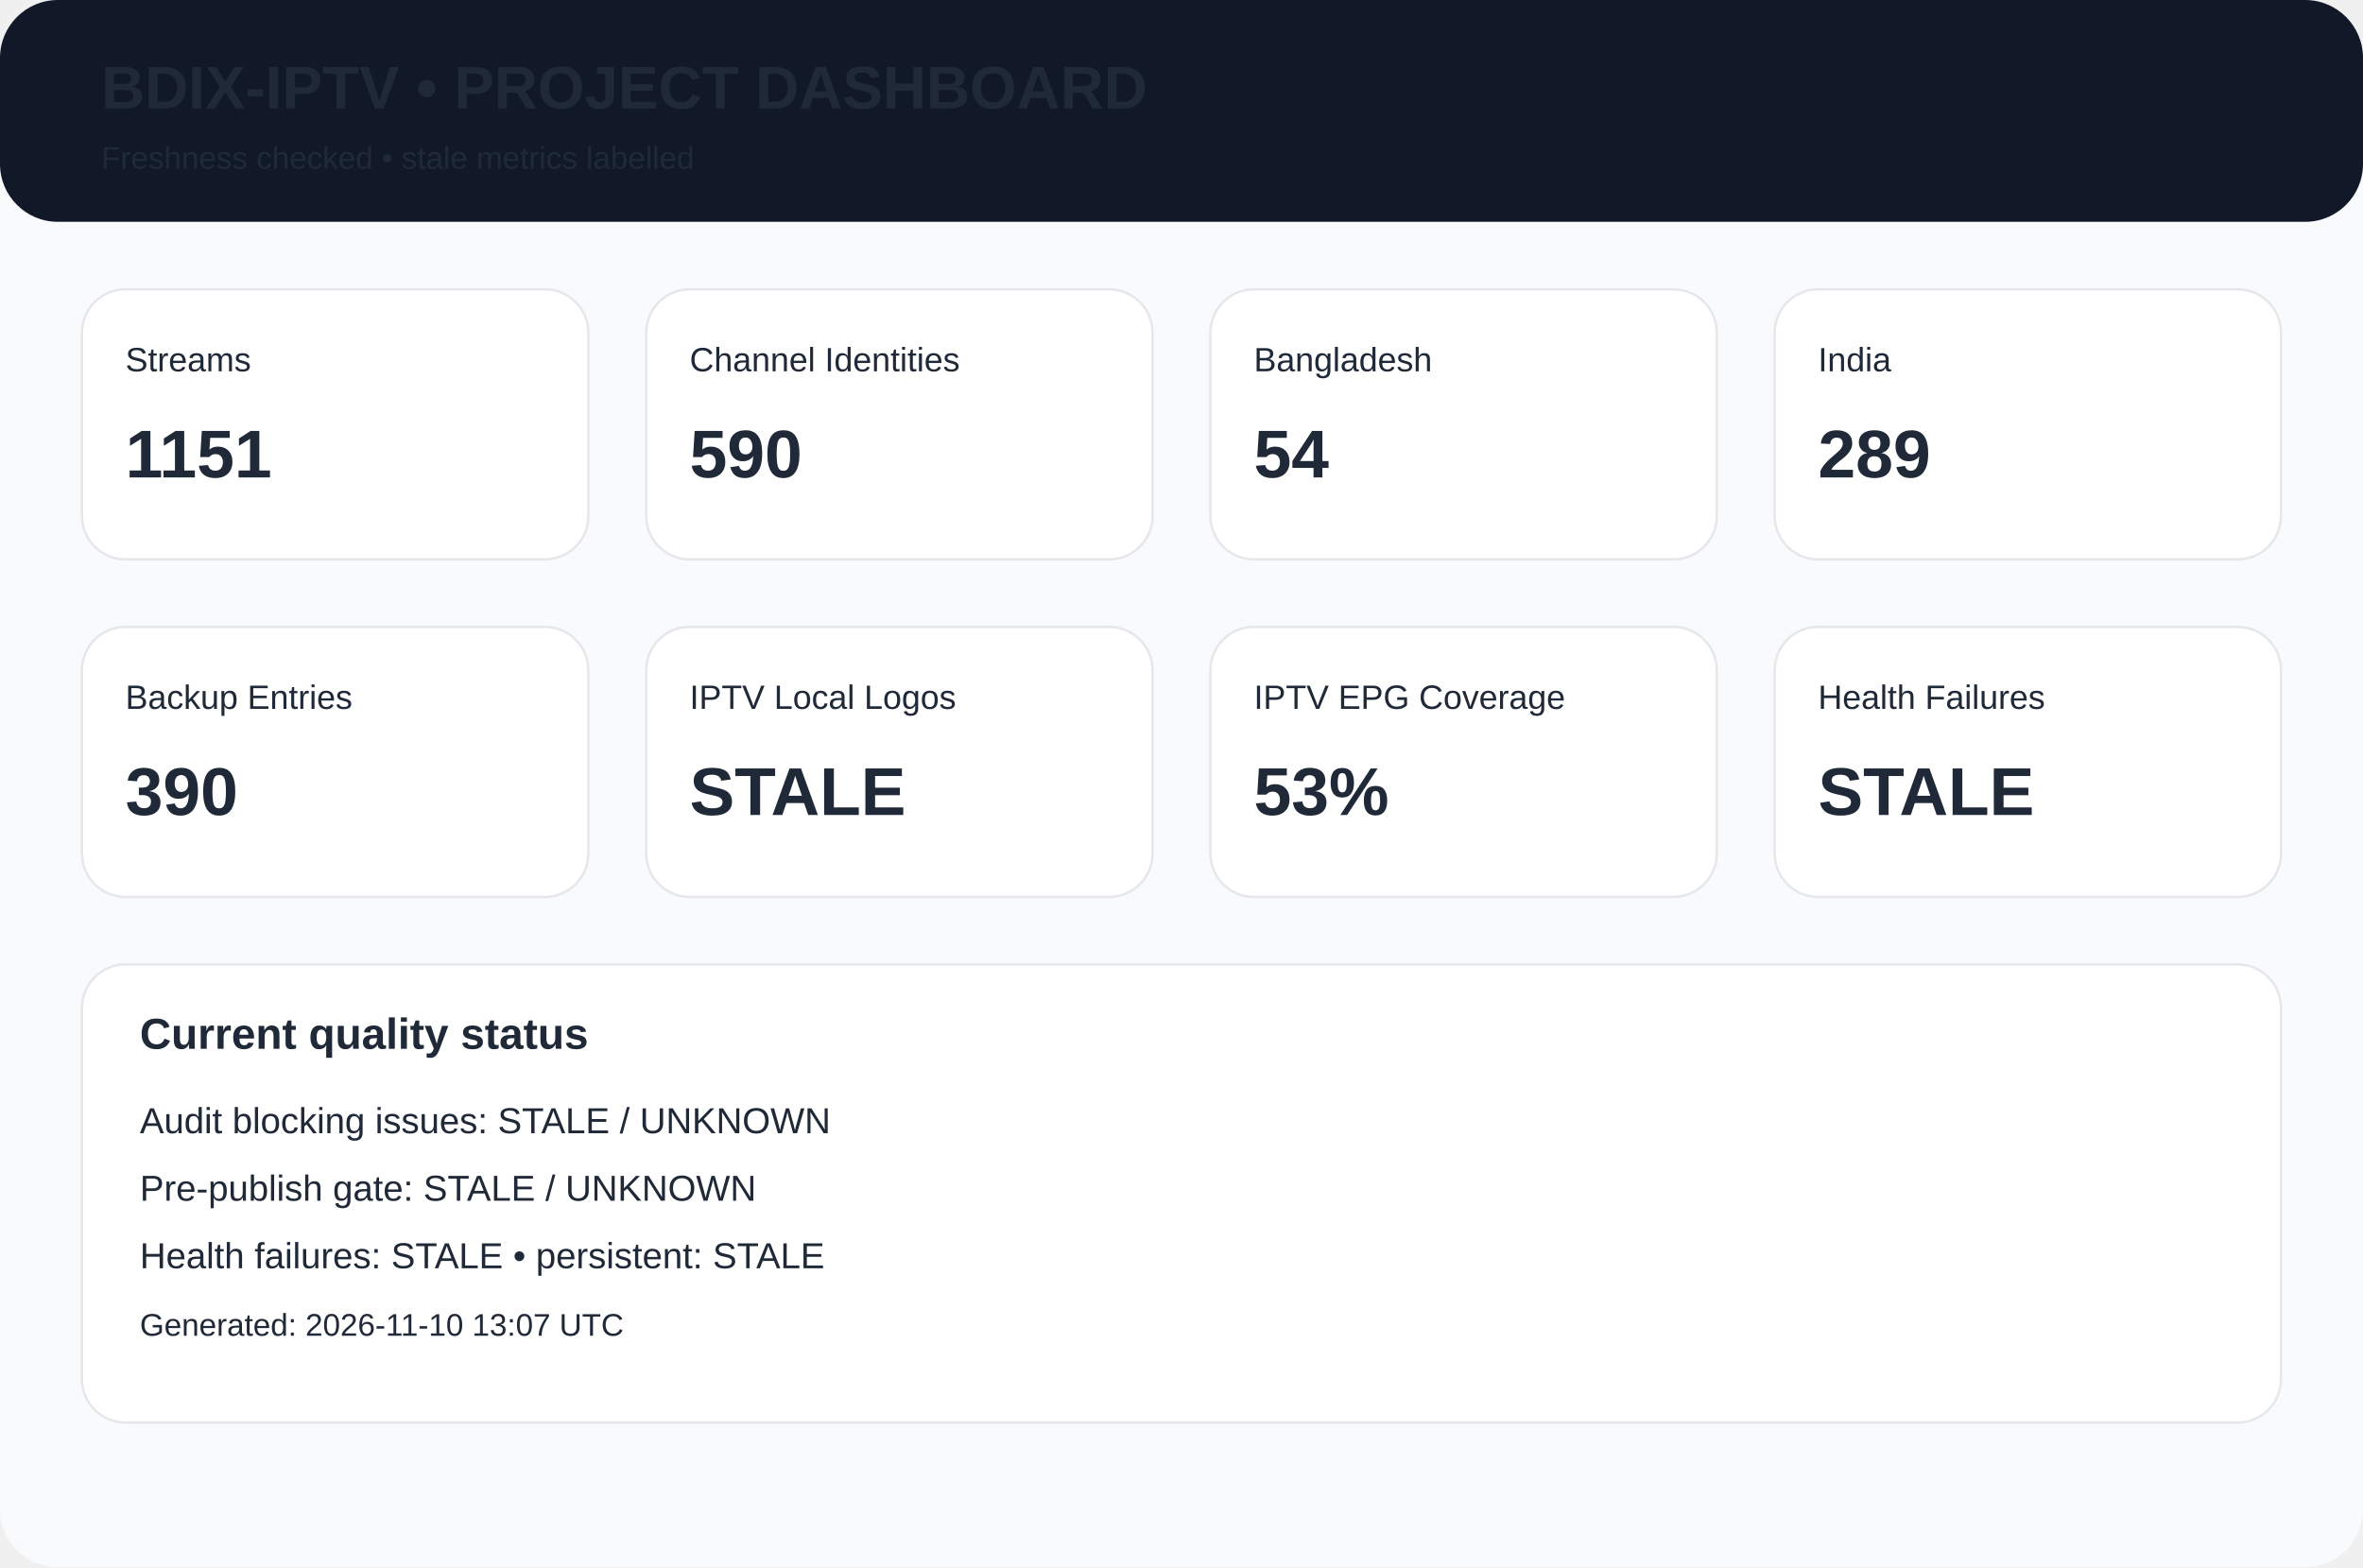
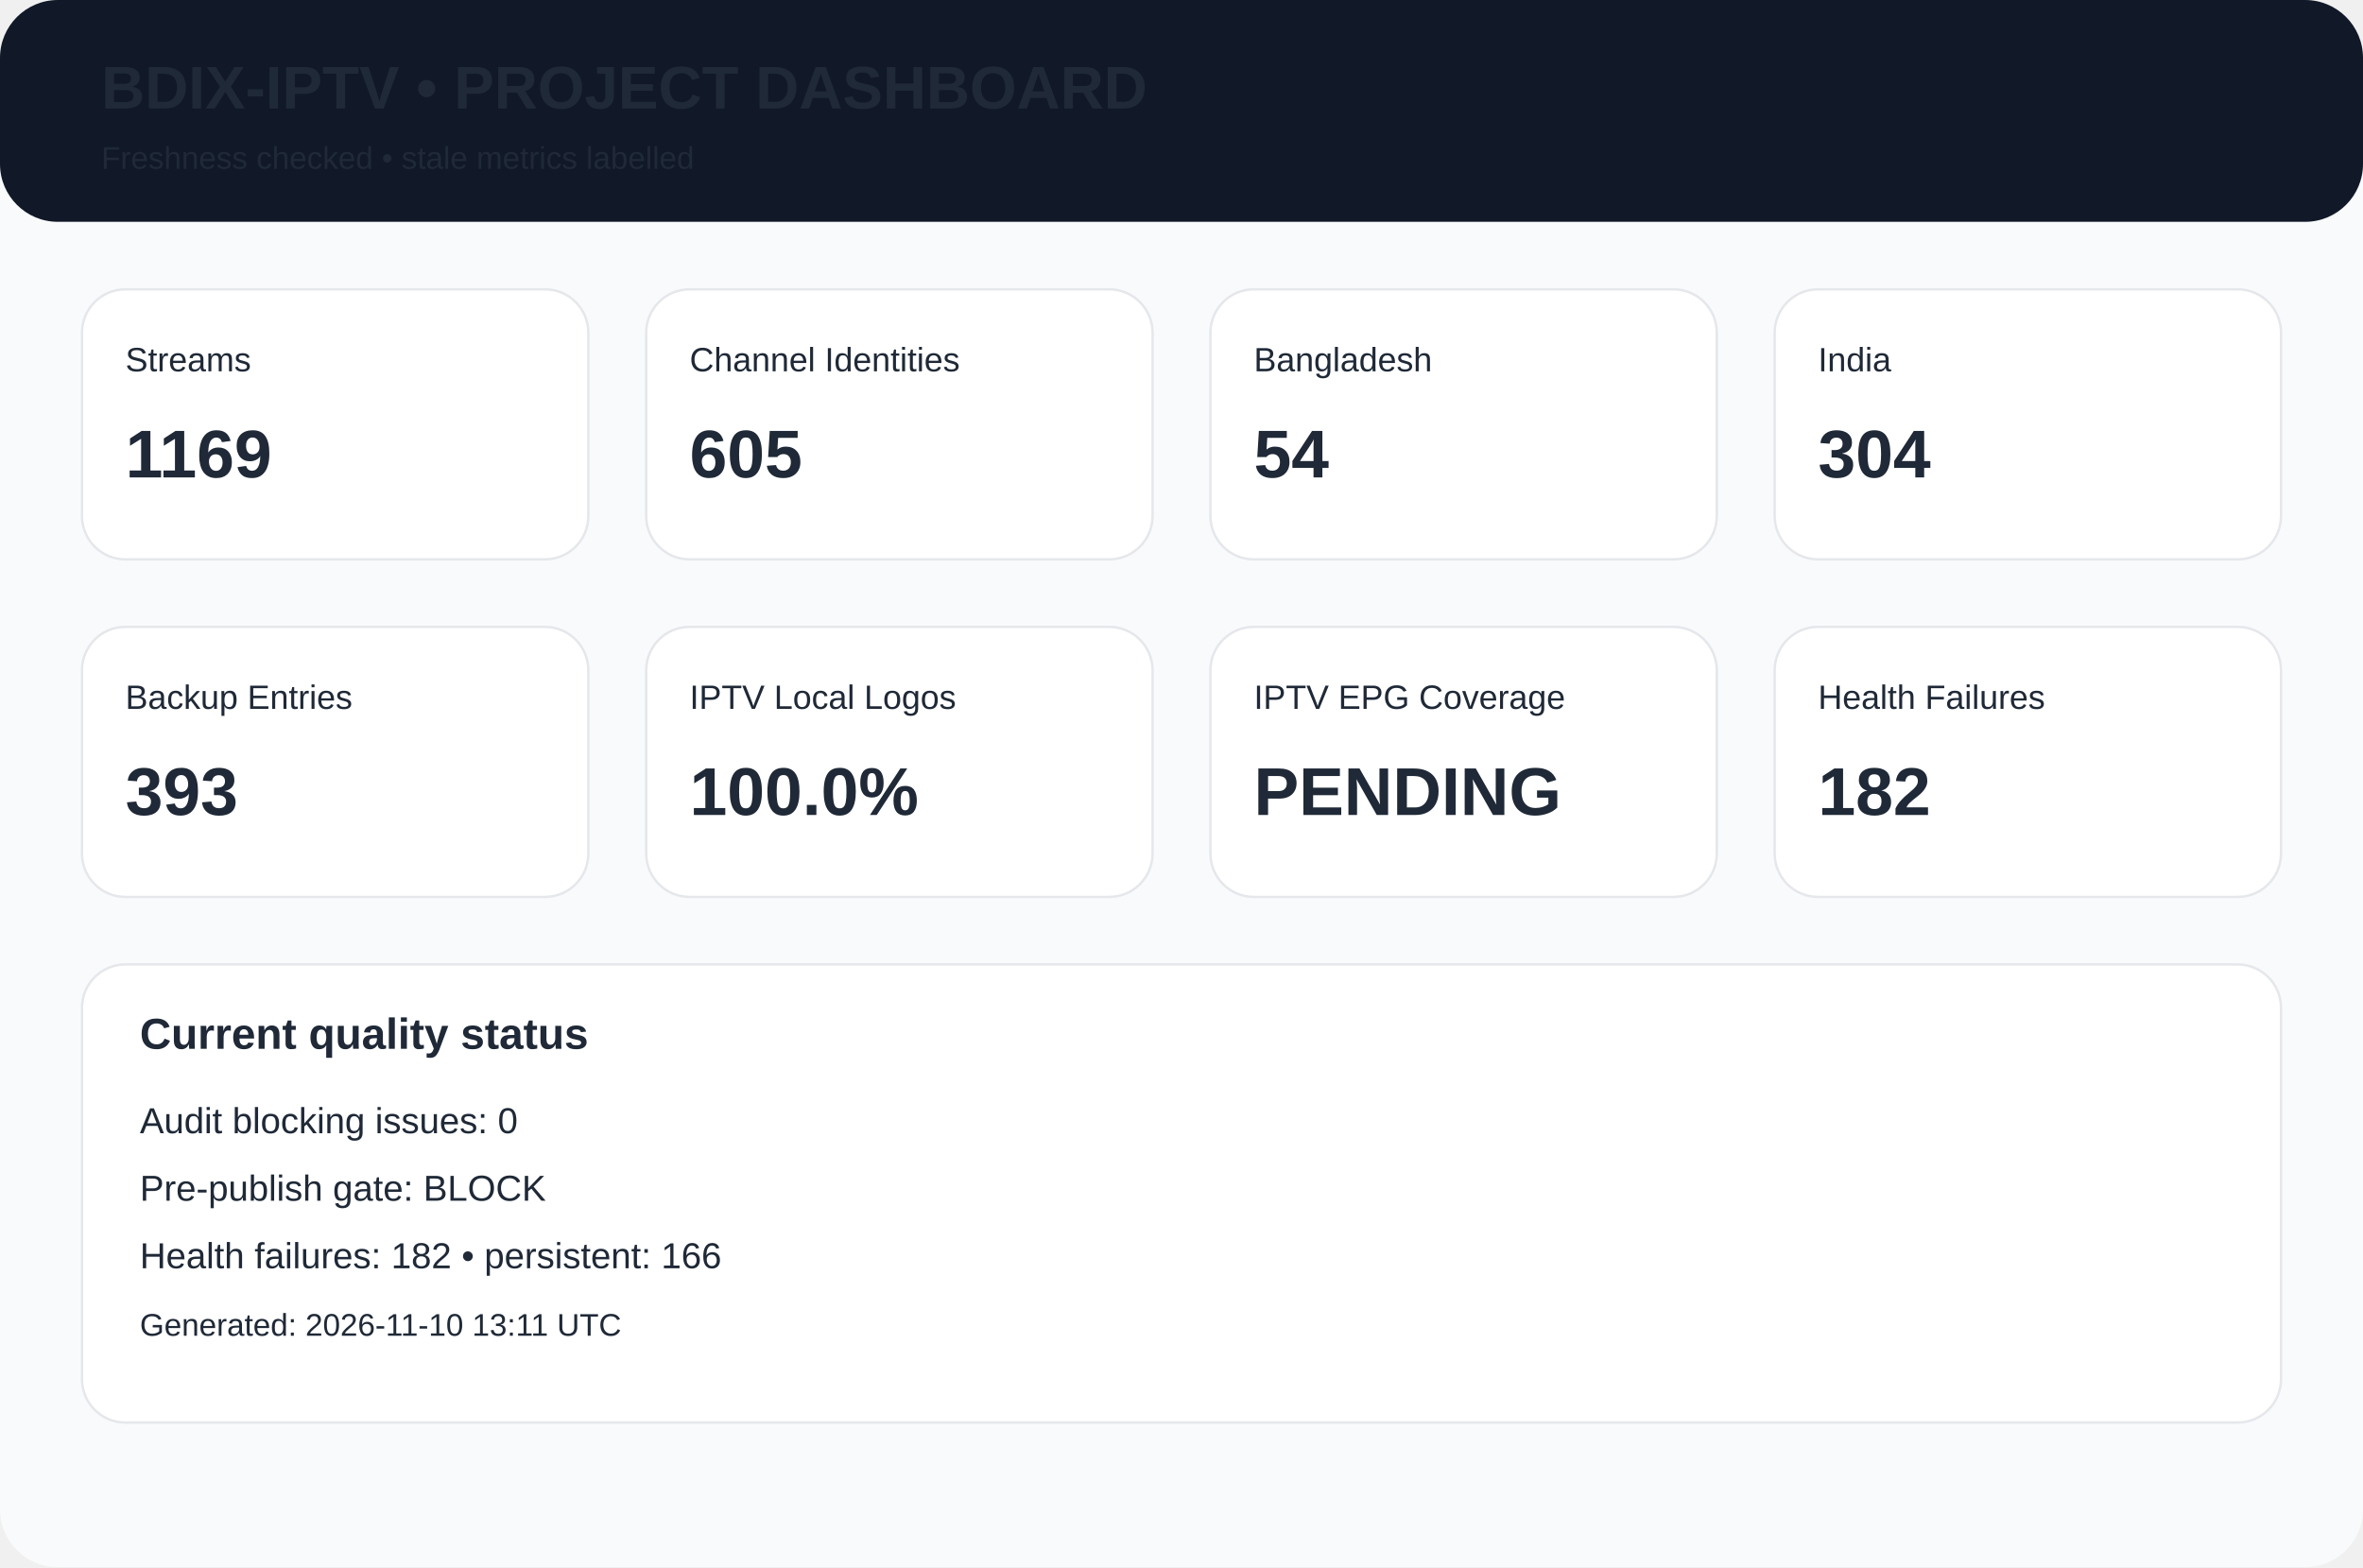
<svg xmlns="http://www.w3.org/2000/svg" width="980" height="650" viewBox="0 0 980 650">
  <rect width="980" height="650" rx="24" fill="#f8fafc" />
  <rect width="980" height="92" rx="24" fill="#111827" />
  <text x="42" y="45" font-family="Arial,Helvetica,sans-serif" font-size="25px" font-weight="700" fill="#1f2937">BDIX-IPTV • PROJECT DASHBOARD</text>
  <text x="42" y="70" font-family="Arial,Helvetica,sans-serif" font-size="13px" font-weight="400" fill="#1f2937">Freshness checked • stale metrics labelled</text>
  <rect x="34" y="120" width="210" height="112" rx="18" fill="white" stroke="#e5e7eb" />
  <text x="52" y="154" font-family="Arial,Helvetica,sans-serif" font-size="14px" font-weight="400" fill="#1f2937">Streams</text>
-   <text x="52" y="198" font-family="Arial,Helvetica,sans-serif" font-size="28px" font-weight="700" fill="#1f2937">1151</text>
+   <text x="52" y="198" font-family="Arial,Helvetica,sans-serif" font-size="28px" font-weight="700" fill="#1f2937">1169</text>
  <rect x="268" y="120" width="210" height="112" rx="18" fill="white" stroke="#e5e7eb" />
  <text x="286" y="154" font-family="Arial,Helvetica,sans-serif" font-size="14px" font-weight="400" fill="#1f2937">Channel Identities</text>
-   <text x="286" y="198" font-family="Arial,Helvetica,sans-serif" font-size="28px" font-weight="700" fill="#1f2937">590</text>
+   <text x="286" y="198" font-family="Arial,Helvetica,sans-serif" font-size="28px" font-weight="700" fill="#1f2937">605</text>
  <rect x="502" y="120" width="210" height="112" rx="18" fill="white" stroke="#e5e7eb" />
  <text x="520" y="154" font-family="Arial,Helvetica,sans-serif" font-size="14px" font-weight="400" fill="#1f2937">Bangladesh</text>
  <text x="520" y="198" font-family="Arial,Helvetica,sans-serif" font-size="28px" font-weight="700" fill="#1f2937">54</text>
  <rect x="736" y="120" width="210" height="112" rx="18" fill="white" stroke="#e5e7eb" />
  <text x="754" y="154" font-family="Arial,Helvetica,sans-serif" font-size="14px" font-weight="400" fill="#1f2937">India</text>
-   <text x="754" y="198" font-family="Arial,Helvetica,sans-serif" font-size="28px" font-weight="700" fill="#1f2937">289</text>
+   <text x="754" y="198" font-family="Arial,Helvetica,sans-serif" font-size="28px" font-weight="700" fill="#1f2937">304</text>
  <rect x="34" y="260" width="210" height="112" rx="18" fill="white" stroke="#e5e7eb" />
  <text x="52" y="294" font-family="Arial,Helvetica,sans-serif" font-size="14px" font-weight="400" fill="#1f2937">Backup Entries</text>
-   <text x="52" y="338" font-family="Arial,Helvetica,sans-serif" font-size="28px" font-weight="700" fill="#1f2937">390</text>
+   <text x="52" y="338" font-family="Arial,Helvetica,sans-serif" font-size="28px" font-weight="700" fill="#1f2937">393</text>
  <rect x="268" y="260" width="210" height="112" rx="18" fill="white" stroke="#e5e7eb" />
  <text x="286" y="294" font-family="Arial,Helvetica,sans-serif" font-size="14px" font-weight="400" fill="#1f2937">IPTV Local Logos</text>
-   <text x="286" y="338" font-family="Arial,Helvetica,sans-serif" font-size="28px" font-weight="700" fill="#1f2937">STALE</text>
+   <text x="286" y="338" font-family="Arial,Helvetica,sans-serif" font-size="28px" font-weight="700" fill="#1f2937">100.0%</text>
  <rect x="502" y="260" width="210" height="112" rx="18" fill="white" stroke="#e5e7eb" />
  <text x="520" y="294" font-family="Arial,Helvetica,sans-serif" font-size="14px" font-weight="400" fill="#1f2937">IPTV EPG Coverage</text>
-   <text x="520" y="338" font-family="Arial,Helvetica,sans-serif" font-size="28px" font-weight="700" fill="#1f2937">53%</text>
+   <text x="520" y="338" font-family="Arial,Helvetica,sans-serif" font-size="28px" font-weight="700" fill="#1f2937">PENDING</text>
  <rect x="736" y="260" width="210" height="112" rx="18" fill="white" stroke="#e5e7eb" />
  <text x="754" y="294" font-family="Arial,Helvetica,sans-serif" font-size="14px" font-weight="400" fill="#1f2937">Health Failures</text>
-   <text x="754" y="338" font-family="Arial,Helvetica,sans-serif" font-size="28px" font-weight="700" fill="#1f2937">STALE</text>
+   <text x="754" y="338" font-family="Arial,Helvetica,sans-serif" font-size="28px" font-weight="700" fill="#1f2937">182</text>
  <rect x="34" y="400" width="912" height="190" rx="18" fill="white" stroke="#e5e7eb" />
  <text x="58" y="435" font-family="Arial,Helvetica,sans-serif" font-size="18px" font-weight="700" fill="#1f2937">Current quality status</text>
-   <text x="58" y="470" font-family="Arial,Helvetica,sans-serif" font-size="15px" font-weight="400" fill="#1f2937">Audit blocking issues: STALE / UNKNOWN</text>
-   <text x="58" y="498" font-family="Arial,Helvetica,sans-serif" font-size="15px" font-weight="400" fill="#1f2937">Pre-publish gate: STALE / UNKNOWN</text>
-   <text x="58" y="526" font-family="Arial,Helvetica,sans-serif" font-size="15px" font-weight="400" fill="#1f2937">Health failures: STALE • persistent: STALE</text>
-   <text x="58" y="554" font-family="Arial,Helvetica,sans-serif" font-size="13px" font-weight="400" fill="#1f2937">Generated: 2026-11-10 13:07 UTC</text>
+   <text x="58" y="470" font-family="Arial,Helvetica,sans-serif" font-size="15px" font-weight="400" fill="#1f2937">Audit blocking issues: 0</text>
+   <text x="58" y="498" font-family="Arial,Helvetica,sans-serif" font-size="15px" font-weight="400" fill="#1f2937">Pre-publish gate: BLOCK</text>
+   <text x="58" y="526" font-family="Arial,Helvetica,sans-serif" font-size="15px" font-weight="400" fill="#1f2937">Health failures: 182 • persistent: 166</text>
+   <text x="58" y="554" font-family="Arial,Helvetica,sans-serif" font-size="13px" font-weight="400" fill="#1f2937">Generated: 2026-11-10 13:11 UTC</text>
</svg>
